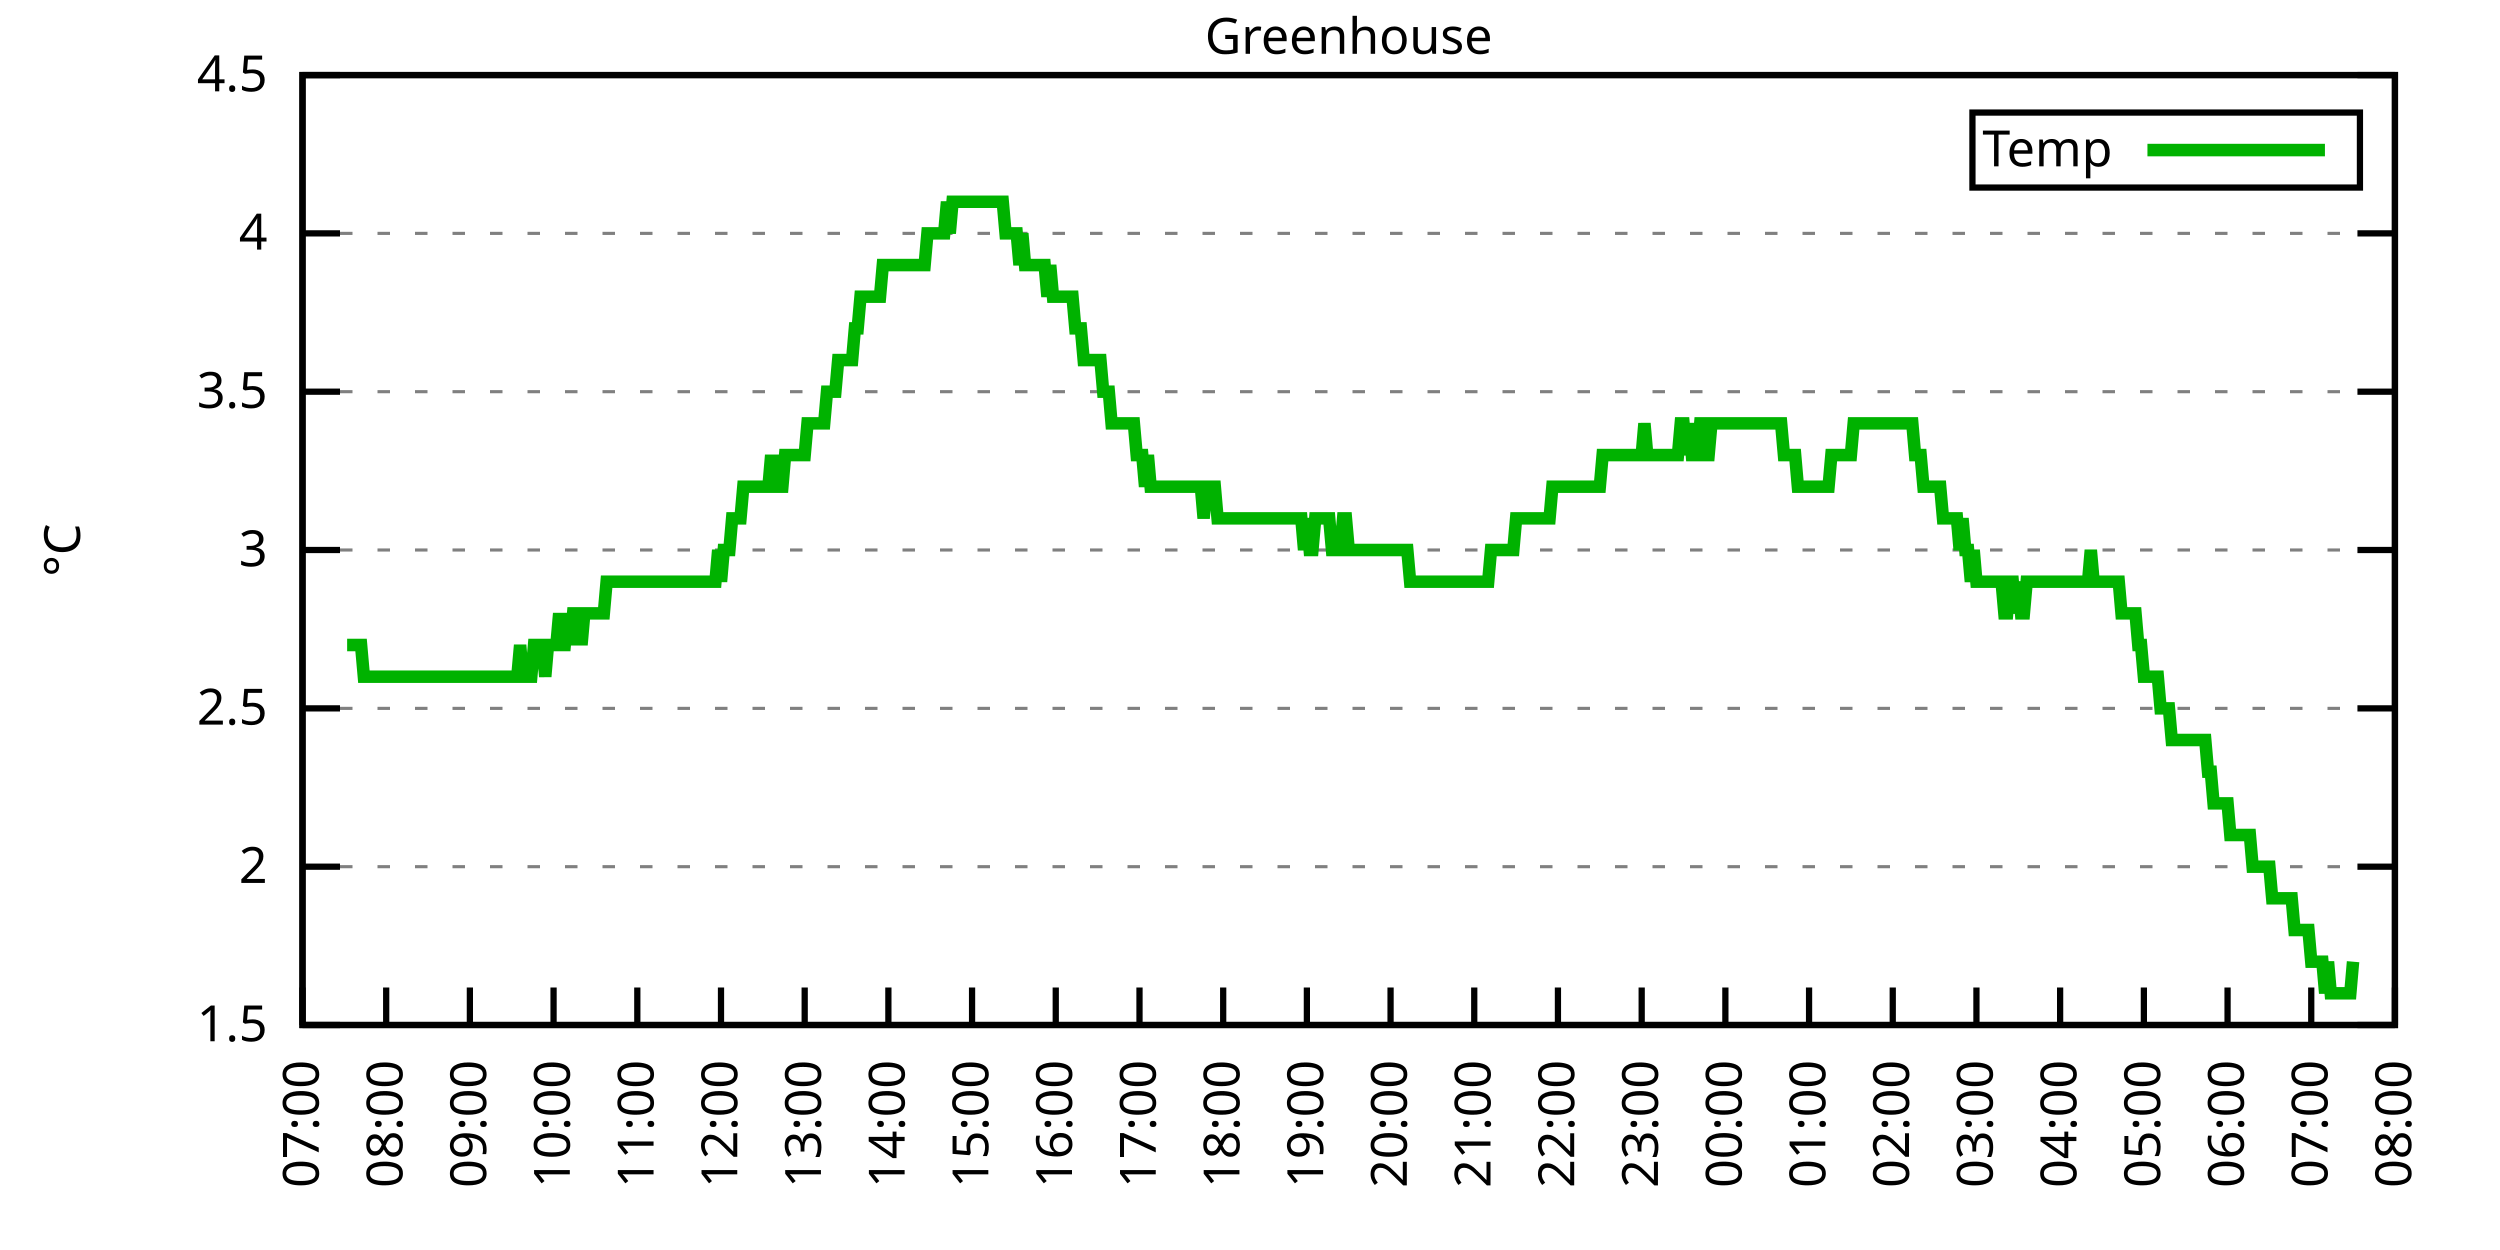
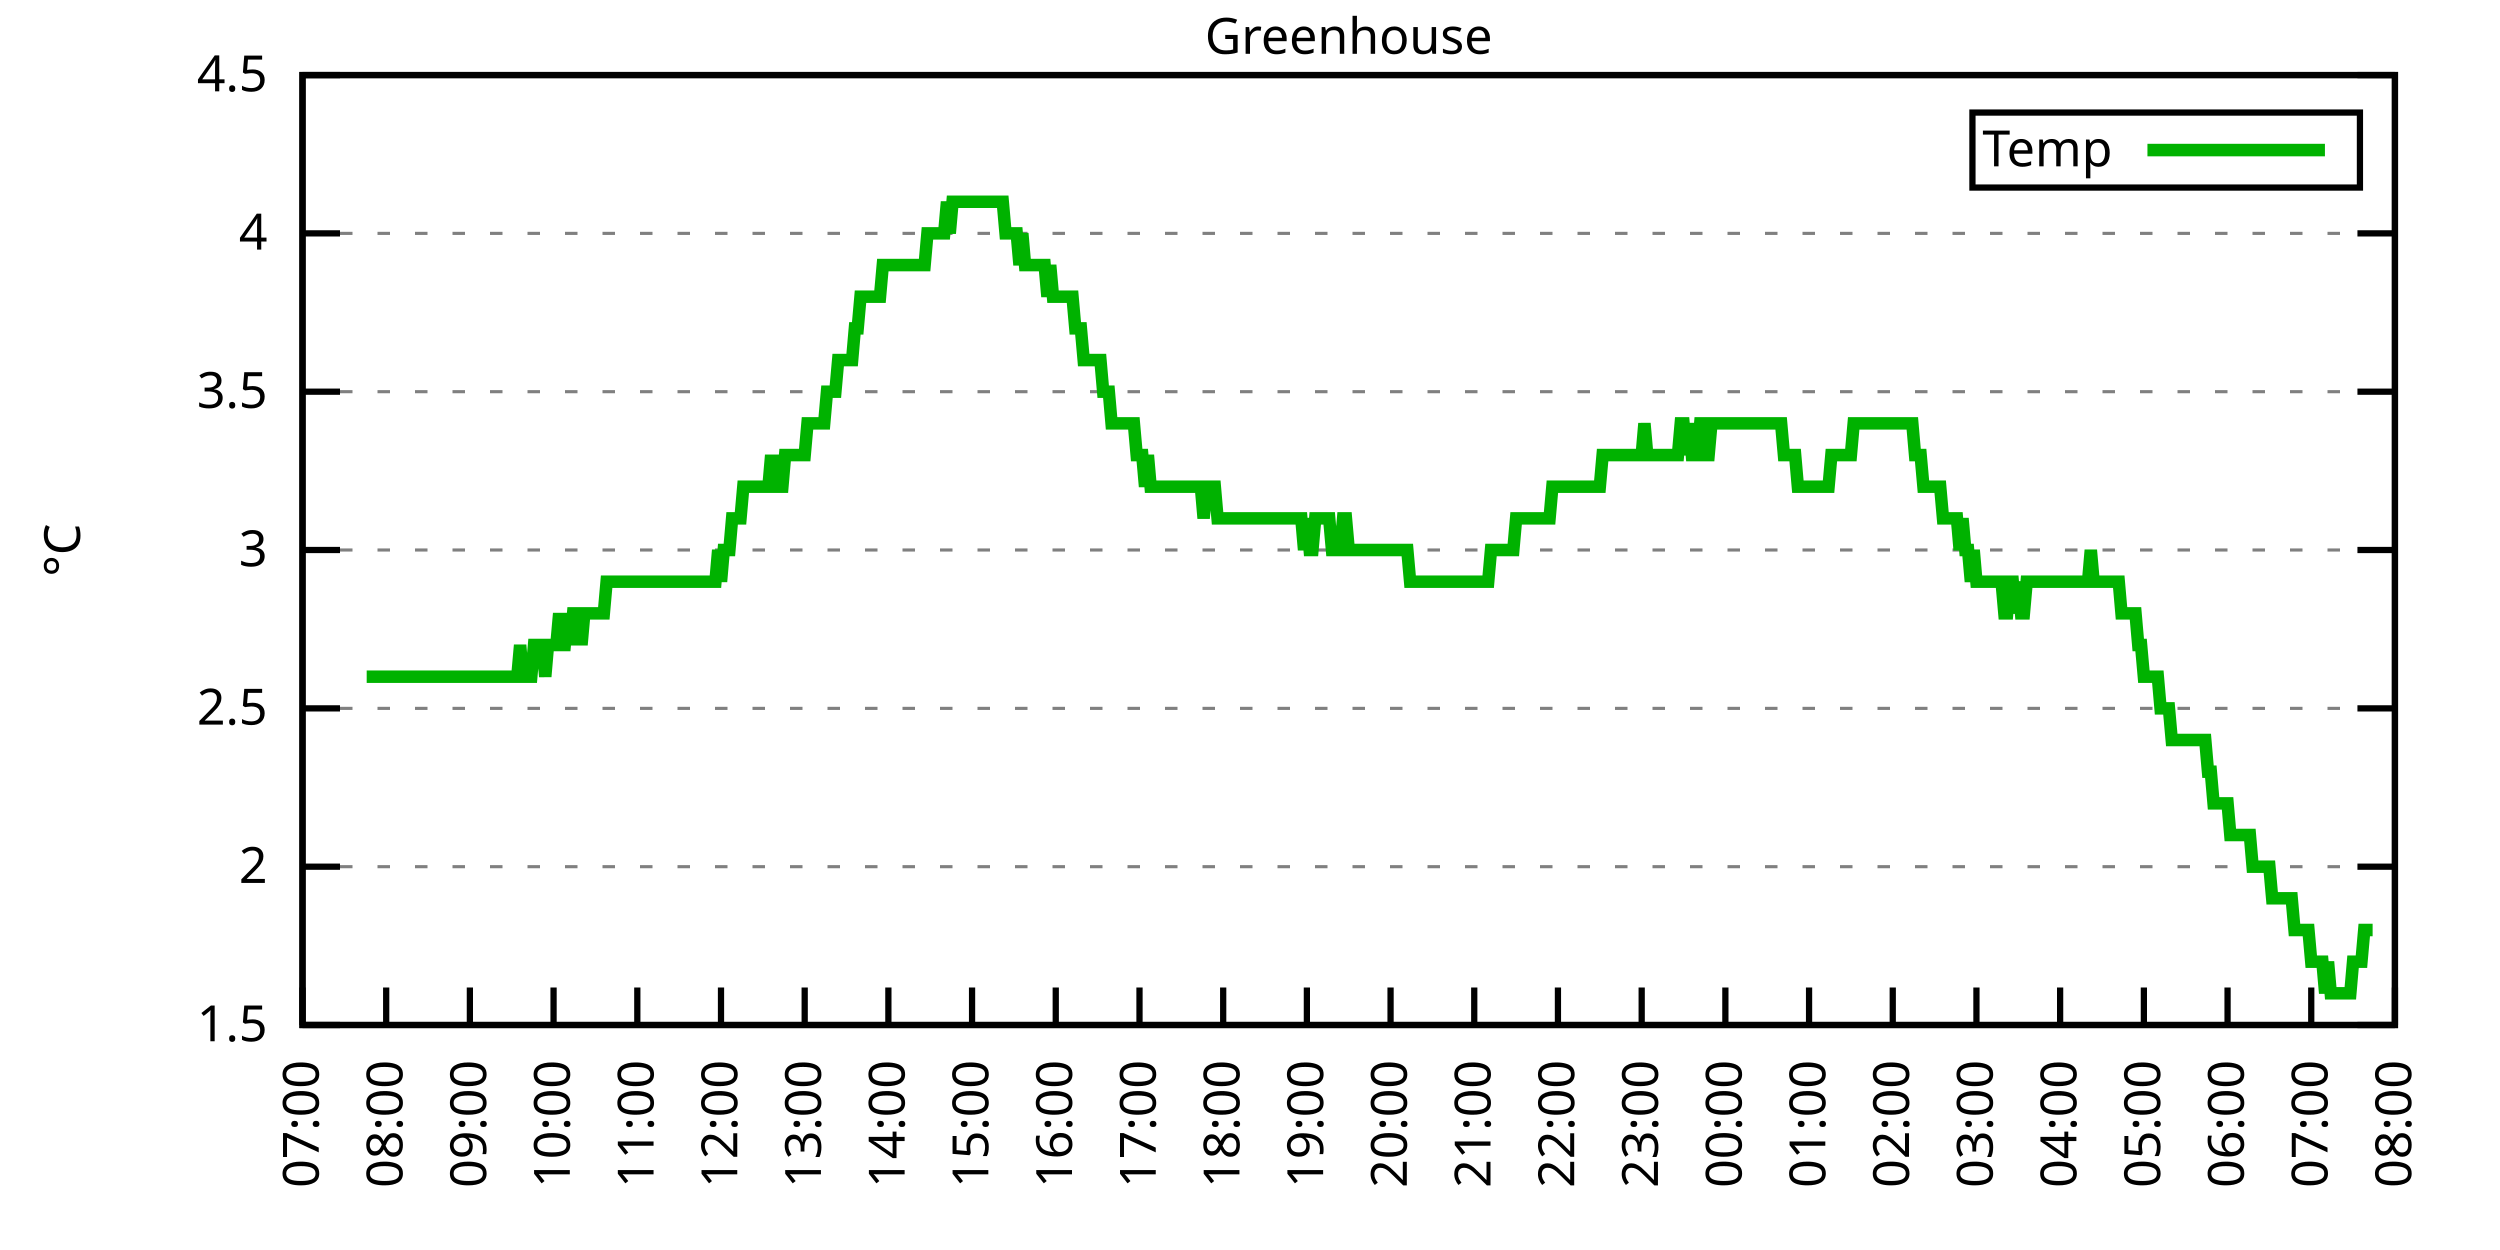
<svg xmlns="http://www.w3.org/2000/svg" xmlns:xlink="http://www.w3.org/1999/xlink" width="400" height="200" viewBox="0 0 400 200">
  <g id="gnuplot_canvas">
    <rect x="0" y="0" width="400" height="200" fill="none" />
    <defs>
      <circle id="gpDot" r="0.5" stroke-width="0.5" stroke="currentColor" />
      <path id="gpPt0" stroke-width="0.333" stroke="currentColor" d="M-1,0 h2 M0,-1 v2" />
      <path id="gpPt1" stroke-width="0.333" stroke="currentColor" d="M-1,-1 L1,1 M1,-1 L-1,1" />
      <path id="gpPt2" stroke-width="0.333" stroke="currentColor" d="M-1,0 L1,0 M0,-1 L0,1 M-1,-1 L1,1 M-1,1 L1,-1" />
      <rect id="gpPt3" stroke-width="0.333" stroke="currentColor" x="-1" y="-1" width="2" height="2" />
      <rect id="gpPt4" stroke-width="0.333" stroke="currentColor" fill="currentColor" x="-1" y="-1" width="2" height="2" />
      <circle id="gpPt5" stroke-width="0.333" stroke="currentColor" cx="0" cy="0" r="1" />
      <use xlink:href="#gpPt5" id="gpPt6" fill="currentColor" stroke="none" />
      <path id="gpPt7" stroke-width="0.333" stroke="currentColor" d="M0,-1.33 L-1.33,0.67 L1.33,0.67 z" />
      <use xlink:href="#gpPt7" id="gpPt8" fill="currentColor" stroke="none" />
      <use xlink:href="#gpPt7" id="gpPt9" stroke="currentColor" transform="rotate(180)" />
      <use xlink:href="#gpPt9" id="gpPt10" fill="currentColor" stroke="none" />
      <use xlink:href="#gpPt3" id="gpPt11" stroke="currentColor" transform="rotate(45)" />
      <use xlink:href="#gpPt11" id="gpPt12" fill="currentColor" stroke="none" />
      <path id="gpPt13" stroke-width="0.333" stroke="currentColor" d="M0,1.330 L1.265,0.411 L0.782,-1.067 L-0.782,-1.076 L-1.265,0.411 z" />
      <use xlink:href="#gpPt13" id="gpPt14" fill="currentColor" stroke="none" />
      <filter id="textbox" filterUnits="objectBoundingBox" x="0" y="0" height="1" width="1">
        <feFlood flood-color="white" flood-opacity="1" result="bgnd" />
        <feComposite in="SourceGraphic" in2="bgnd" operator="atop" />
      </filter>
      <filter id="greybox" filterUnits="objectBoundingBox" x="0" y="0" height="1" width="1">
        <feFlood flood-color="lightgrey" flood-opacity="1" result="grey" />
        <feComposite in="SourceGraphic" in2="grey" operator="atop" />
      </filter>
    </defs>
    <g fill="none" color="white" stroke="currentColor" stroke-width="1.00" stroke-linecap="butt" stroke-linejoin="miter">
</g>
    <g fill="none" color="black" stroke="currentColor" stroke-width="1.00" stroke-linecap="butt" stroke-linejoin="miter">
      <g stroke="none" shape-rendering="crispEdges">
        <polygon fill="rgb(255, 255, 255)" points="48.40,164.00 383.18,164.00 383.18,12.02 48.40,12.02 " />
      </g>
    </g>
    <g fill="none" color="black" stroke="currentColor" stroke-width="1.00" stroke-linecap="butt" stroke-linejoin="miter">
</g>
    <g fill="none" color="black" stroke="black" stroke-width="0.50" stroke-linecap="butt" stroke-linejoin="miter">
</g>
    <g fill="none" color="gray" stroke="currentColor" stroke-width="0.50" stroke-linecap="butt" stroke-linejoin="miter">
      <path stroke="gray" stroke-dasharray="2,4" class="gridline" d="M48.40,164.00 L383.19,164.00  " />
    </g>
    <g fill="none" color="gray" stroke="gray" stroke-width="1.00" stroke-linecap="butt" stroke-linejoin="miter">
</g>
    <g fill="none" color="black" stroke="currentColor" stroke-width="1.00" stroke-linecap="butt" stroke-linejoin="miter">
      <path stroke="black" d="M48.40,164.00 L54.40,164.00 M383.19,164.00 L377.19,164.00  " />
      <g transform="translate(42.80,166.60)" stroke="none" fill="black" font-family="Sans" font-size="8.00" text-anchor="end">
        <text>
          <tspan font-family="Sans"> 1.5</tspan>
        </text>
      </g>
    </g>
    <g fill="none" color="black" stroke="currentColor" stroke-width="1.00" stroke-linecap="butt" stroke-linejoin="miter">
</g>
    <g fill="none" color="black" stroke="black" stroke-width="0.50" stroke-linecap="butt" stroke-linejoin="miter">
</g>
    <g fill="none" color="gray" stroke="currentColor" stroke-width="0.50" stroke-linecap="butt" stroke-linejoin="miter">
      <path stroke="gray" stroke-dasharray="2,4" class="gridline" d="M48.40,138.67 L383.19,138.67  " />
    </g>
    <g fill="none" color="gray" stroke="gray" stroke-width="1.00" stroke-linecap="butt" stroke-linejoin="miter">
</g>
    <g fill="none" color="black" stroke="currentColor" stroke-width="1.00" stroke-linecap="butt" stroke-linejoin="miter">
      <path stroke="black" d="M48.40,138.67 L54.40,138.67 M383.19,138.67 L377.19,138.67  " />
      <g transform="translate(42.80,141.27)" stroke="none" fill="black" font-family="Sans" font-size="8.00" text-anchor="end">
        <text>
          <tspan font-family="Sans"> 2</tspan>
        </text>
      </g>
    </g>
    <g fill="none" color="black" stroke="currentColor" stroke-width="1.00" stroke-linecap="butt" stroke-linejoin="miter">
</g>
    <g fill="none" color="black" stroke="black" stroke-width="0.50" stroke-linecap="butt" stroke-linejoin="miter">
</g>
    <g fill="none" color="gray" stroke="currentColor" stroke-width="0.50" stroke-linecap="butt" stroke-linejoin="miter">
      <path stroke="gray" stroke-dasharray="2,4" class="gridline" d="M48.40,113.34 L383.19,113.34  " />
    </g>
    <g fill="none" color="gray" stroke="gray" stroke-width="1.00" stroke-linecap="butt" stroke-linejoin="miter">
</g>
    <g fill="none" color="black" stroke="currentColor" stroke-width="1.00" stroke-linecap="butt" stroke-linejoin="miter">
      <path stroke="black" d="M48.40,113.34 L54.40,113.34 M383.19,113.34 L377.19,113.34  " />
      <g transform="translate(42.80,115.94)" stroke="none" fill="black" font-family="Sans" font-size="8.00" text-anchor="end">
        <text>
          <tspan font-family="Sans"> 2.5</tspan>
        </text>
      </g>
    </g>
    <g fill="none" color="black" stroke="currentColor" stroke-width="1.00" stroke-linecap="butt" stroke-linejoin="miter">
</g>
    <g fill="none" color="black" stroke="black" stroke-width="0.50" stroke-linecap="butt" stroke-linejoin="miter">
</g>
    <g fill="none" color="gray" stroke="currentColor" stroke-width="0.50" stroke-linecap="butt" stroke-linejoin="miter">
      <path stroke="gray" stroke-dasharray="2,4" class="gridline" d="M48.40,88.00 L383.19,88.00  " />
    </g>
    <g fill="none" color="gray" stroke="gray" stroke-width="1.00" stroke-linecap="butt" stroke-linejoin="miter">
</g>
    <g fill="none" color="black" stroke="currentColor" stroke-width="1.00" stroke-linecap="butt" stroke-linejoin="miter">
      <path stroke="black" d="M48.40,88.00 L54.40,88.00 M383.19,88.00 L377.19,88.00  " />
      <g transform="translate(42.80,90.60)" stroke="none" fill="black" font-family="Sans" font-size="8.00" text-anchor="end">
        <text>
          <tspan font-family="Sans"> 3</tspan>
        </text>
      </g>
    </g>
    <g fill="none" color="black" stroke="currentColor" stroke-width="1.00" stroke-linecap="butt" stroke-linejoin="miter">
</g>
    <g fill="none" color="black" stroke="black" stroke-width="0.50" stroke-linecap="butt" stroke-linejoin="miter">
</g>
    <g fill="none" color="gray" stroke="currentColor" stroke-width="0.50" stroke-linecap="butt" stroke-linejoin="miter">
      <path stroke="gray" stroke-dasharray="2,4" class="gridline" d="M48.40,62.67 L383.19,62.67  " />
    </g>
    <g fill="none" color="gray" stroke="gray" stroke-width="1.00" stroke-linecap="butt" stroke-linejoin="miter">
</g>
    <g fill="none" color="black" stroke="currentColor" stroke-width="1.00" stroke-linecap="butt" stroke-linejoin="miter">
      <path stroke="black" d="M48.40,62.67 L54.40,62.67 M383.19,62.67 L377.19,62.67  " />
      <g transform="translate(42.80,65.27)" stroke="none" fill="black" font-family="Sans" font-size="8.00" text-anchor="end">
        <text>
          <tspan font-family="Sans"> 3.5</tspan>
        </text>
      </g>
    </g>
    <g fill="none" color="black" stroke="currentColor" stroke-width="1.00" stroke-linecap="butt" stroke-linejoin="miter">
</g>
    <g fill="none" color="black" stroke="black" stroke-width="0.50" stroke-linecap="butt" stroke-linejoin="miter">
</g>
    <g fill="none" color="gray" stroke="currentColor" stroke-width="0.50" stroke-linecap="butt" stroke-linejoin="miter">
      <path stroke="gray" stroke-dasharray="2,4" class="gridline" d="M48.40,37.34 L383.19,37.34  " />
    </g>
    <g fill="none" color="gray" stroke="gray" stroke-width="1.00" stroke-linecap="butt" stroke-linejoin="miter">
</g>
    <g fill="none" color="black" stroke="currentColor" stroke-width="1.00" stroke-linecap="butt" stroke-linejoin="miter">
      <path stroke="black" d="M48.40,37.34 L54.40,37.34 M383.19,37.34 L377.19,37.34  " />
      <g transform="translate(42.80,39.94)" stroke="none" fill="black" font-family="Sans" font-size="8.00" text-anchor="end">
        <text>
          <tspan font-family="Sans"> 4</tspan>
        </text>
      </g>
    </g>
    <g fill="none" color="black" stroke="currentColor" stroke-width="1.00" stroke-linecap="butt" stroke-linejoin="miter">
</g>
    <g fill="none" color="black" stroke="black" stroke-width="0.50" stroke-linecap="butt" stroke-linejoin="miter">
</g>
    <g fill="none" color="gray" stroke="currentColor" stroke-width="0.50" stroke-linecap="butt" stroke-linejoin="miter">
      <path stroke="gray" stroke-dasharray="2,4" class="gridline" d="M48.40,12.01 L383.19,12.01  " />
    </g>
    <g fill="none" color="gray" stroke="gray" stroke-width="1.00" stroke-linecap="butt" stroke-linejoin="miter">
</g>
    <g fill="none" color="black" stroke="currentColor" stroke-width="1.00" stroke-linecap="butt" stroke-linejoin="miter">
      <path stroke="black" d="M48.40,12.01 L54.40,12.01 M383.19,12.01 L377.19,12.01  " />
      <g transform="translate(42.80,14.61)" stroke="none" fill="black" font-family="Sans" font-size="8.00" text-anchor="end">
        <text>
          <tspan font-family="Sans"> 4.5</tspan>
        </text>
      </g>
    </g>
    <g fill="none" color="black" stroke="currentColor" stroke-width="1.00" stroke-linecap="butt" stroke-linejoin="miter">
      <path stroke="black" d="M48.40,164.00 L48.40,158.00  " />
      <g transform="translate(51.00,169.60) rotate(270.00)" stroke="none" fill="black" font-family="Sans" font-size="8.00" text-anchor="end">
        <text>
          <tspan font-family="Sans">07:00</tspan>
        </text>
      </g>
    </g>
    <g fill="none" color="black" stroke="currentColor" stroke-width="1.00" stroke-linecap="butt" stroke-linejoin="miter">
      <path stroke="black" d="M61.79,164.00 L61.79,158.00  " />
      <g transform="translate(64.39,169.60) rotate(270.00)" stroke="none" fill="black" font-family="Sans" font-size="8.00" text-anchor="end">
        <text>
          <tspan font-family="Sans">08:00</tspan>
        </text>
      </g>
    </g>
    <g fill="none" color="black" stroke="currentColor" stroke-width="1.00" stroke-linecap="butt" stroke-linejoin="miter">
      <path stroke="black" d="M75.18,164.00 L75.18,158.00  " />
      <g transform="translate(77.78,169.60) rotate(270.00)" stroke="none" fill="black" font-family="Sans" font-size="8.00" text-anchor="end">
        <text>
          <tspan font-family="Sans">09:00</tspan>
        </text>
      </g>
    </g>
    <g fill="none" color="black" stroke="currentColor" stroke-width="1.00" stroke-linecap="butt" stroke-linejoin="miter">
      <path stroke="black" d="M88.57,164.00 L88.57,158.00  " />
      <g transform="translate(91.17,169.60) rotate(270.00)" stroke="none" fill="black" font-family="Sans" font-size="8.00" text-anchor="end">
        <text>
          <tspan font-family="Sans">10:00</tspan>
        </text>
      </g>
    </g>
    <g fill="none" color="black" stroke="currentColor" stroke-width="1.00" stroke-linecap="butt" stroke-linejoin="miter">
      <path stroke="black" d="M101.97,164.00 L101.97,158.00  " />
      <g transform="translate(104.57,169.60) rotate(270.00)" stroke="none" fill="black" font-family="Sans" font-size="8.00" text-anchor="end">
        <text>
          <tspan font-family="Sans">11:00</tspan>
        </text>
      </g>
    </g>
    <g fill="none" color="black" stroke="currentColor" stroke-width="1.00" stroke-linecap="butt" stroke-linejoin="miter">
      <path stroke="black" d="M115.36,164.00 L115.36,158.00  " />
      <g transform="translate(117.96,169.60) rotate(270.00)" stroke="none" fill="black" font-family="Sans" font-size="8.00" text-anchor="end">
        <text>
          <tspan font-family="Sans">12:00</tspan>
        </text>
      </g>
    </g>
    <g fill="none" color="black" stroke="currentColor" stroke-width="1.00" stroke-linecap="butt" stroke-linejoin="miter">
      <path stroke="black" d="M128.75,164.00 L128.75,158.00  " />
      <g transform="translate(131.35,169.60) rotate(270.00)" stroke="none" fill="black" font-family="Sans" font-size="8.00" text-anchor="end">
        <text>
          <tspan font-family="Sans">13:00</tspan>
        </text>
      </g>
    </g>
    <g fill="none" color="black" stroke="currentColor" stroke-width="1.00" stroke-linecap="butt" stroke-linejoin="miter">
      <path stroke="black" d="M142.14,164.00 L142.14,158.00  " />
      <g transform="translate(144.74,169.60) rotate(270.00)" stroke="none" fill="black" font-family="Sans" font-size="8.00" text-anchor="end">
        <text>
          <tspan font-family="Sans">14:00</tspan>
        </text>
      </g>
    </g>
    <g fill="none" color="black" stroke="currentColor" stroke-width="1.00" stroke-linecap="butt" stroke-linejoin="miter">
      <path stroke="black" d="M155.53,164.00 L155.53,158.00  " />
      <g transform="translate(158.13,169.60) rotate(270.00)" stroke="none" fill="black" font-family="Sans" font-size="8.00" text-anchor="end">
        <text>
          <tspan font-family="Sans">15:00</tspan>
        </text>
      </g>
    </g>
    <g fill="none" color="black" stroke="currentColor" stroke-width="1.00" stroke-linecap="butt" stroke-linejoin="miter">
      <path stroke="black" d="M168.92,164.00 L168.92,158.00  " />
      <g transform="translate(171.52,169.60) rotate(270.00)" stroke="none" fill="black" font-family="Sans" font-size="8.00" text-anchor="end">
        <text>
          <tspan font-family="Sans">16:00</tspan>
        </text>
      </g>
    </g>
    <g fill="none" color="black" stroke="currentColor" stroke-width="1.00" stroke-linecap="butt" stroke-linejoin="miter">
      <path stroke="black" d="M182.32,164.00 L182.32,158.00  " />
      <g transform="translate(184.92,169.60) rotate(270.00)" stroke="none" fill="black" font-family="Sans" font-size="8.00" text-anchor="end">
        <text>
          <tspan font-family="Sans">17:00</tspan>
        </text>
      </g>
    </g>
    <g fill="none" color="black" stroke="currentColor" stroke-width="1.00" stroke-linecap="butt" stroke-linejoin="miter">
      <path stroke="black" d="M195.71,164.00 L195.71,158.00  " />
      <g transform="translate(198.31,169.60) rotate(270.00)" stroke="none" fill="black" font-family="Sans" font-size="8.00" text-anchor="end">
        <text>
          <tspan font-family="Sans">18:00</tspan>
        </text>
      </g>
    </g>
    <g fill="none" color="black" stroke="currentColor" stroke-width="1.00" stroke-linecap="butt" stroke-linejoin="miter">
      <path stroke="black" d="M209.10,164.00 L209.10,158.00  " />
      <g transform="translate(211.70,169.60) rotate(270.00)" stroke="none" fill="black" font-family="Sans" font-size="8.00" text-anchor="end">
        <text>
          <tspan font-family="Sans">19:00</tspan>
        </text>
      </g>
    </g>
    <g fill="none" color="black" stroke="currentColor" stroke-width="1.00" stroke-linecap="butt" stroke-linejoin="miter">
      <path stroke="black" d="M222.49,164.00 L222.49,158.00  " />
      <g transform="translate(225.09,169.60) rotate(270.00)" stroke="none" fill="black" font-family="Sans" font-size="8.00" text-anchor="end">
        <text>
          <tspan font-family="Sans">20:00</tspan>
        </text>
      </g>
    </g>
    <g fill="none" color="black" stroke="currentColor" stroke-width="1.00" stroke-linecap="butt" stroke-linejoin="miter">
      <path stroke="black" d="M235.88,164.00 L235.88,158.00  " />
      <g transform="translate(238.48,169.60) rotate(270.00)" stroke="none" fill="black" font-family="Sans" font-size="8.00" text-anchor="end">
        <text>
          <tspan font-family="Sans">21:00</tspan>
        </text>
      </g>
    </g>
    <g fill="none" color="black" stroke="currentColor" stroke-width="1.00" stroke-linecap="butt" stroke-linejoin="miter">
      <path stroke="black" d="M249.27,164.00 L249.27,158.00  " />
      <g transform="translate(251.87,169.60) rotate(270.00)" stroke="none" fill="black" font-family="Sans" font-size="8.00" text-anchor="end">
        <text>
          <tspan font-family="Sans">22:00</tspan>
        </text>
      </g>
    </g>
    <g fill="none" color="black" stroke="currentColor" stroke-width="1.00" stroke-linecap="butt" stroke-linejoin="miter">
      <path stroke="black" d="M262.67,164.00 L262.67,158.00  " />
      <g transform="translate(265.27,169.60) rotate(270.00)" stroke="none" fill="black" font-family="Sans" font-size="8.00" text-anchor="end">
        <text>
          <tspan font-family="Sans">23:00</tspan>
        </text>
      </g>
    </g>
    <g fill="none" color="black" stroke="currentColor" stroke-width="1.00" stroke-linecap="butt" stroke-linejoin="miter">
      <path stroke="black" d="M276.06,164.00 L276.06,158.00  " />
      <g transform="translate(278.66,169.60) rotate(270.00)" stroke="none" fill="black" font-family="Sans" font-size="8.00" text-anchor="end">
        <text>
          <tspan font-family="Sans">00:00</tspan>
        </text>
      </g>
    </g>
    <g fill="none" color="black" stroke="currentColor" stroke-width="1.00" stroke-linecap="butt" stroke-linejoin="miter">
      <path stroke="black" d="M289.45,164.00 L289.45,158.00  " />
      <g transform="translate(292.05,169.60) rotate(270.00)" stroke="none" fill="black" font-family="Sans" font-size="8.00" text-anchor="end">
        <text>
          <tspan font-family="Sans">01:00</tspan>
        </text>
      </g>
    </g>
    <g fill="none" color="black" stroke="currentColor" stroke-width="1.00" stroke-linecap="butt" stroke-linejoin="miter">
      <path stroke="black" d="M302.84,164.00 L302.84,158.00  " />
      <g transform="translate(305.44,169.60) rotate(270.00)" stroke="none" fill="black" font-family="Sans" font-size="8.00" text-anchor="end">
        <text>
          <tspan font-family="Sans">02:00</tspan>
        </text>
      </g>
    </g>
    <g fill="none" color="black" stroke="currentColor" stroke-width="1.00" stroke-linecap="butt" stroke-linejoin="miter">
      <path stroke="black" d="M316.23,164.00 L316.23,158.00  " />
      <g transform="translate(318.83,169.60) rotate(270.00)" stroke="none" fill="black" font-family="Sans" font-size="8.00" text-anchor="end">
        <text>
          <tspan font-family="Sans">03:00</tspan>
        </text>
      </g>
    </g>
    <g fill="none" color="black" stroke="currentColor" stroke-width="1.00" stroke-linecap="butt" stroke-linejoin="miter">
      <path stroke="black" d="M329.62,164.00 L329.62,158.00  " />
      <g transform="translate(332.22,169.60) rotate(270.00)" stroke="none" fill="black" font-family="Sans" font-size="8.00" text-anchor="end">
        <text>
          <tspan font-family="Sans">04:00</tspan>
        </text>
      </g>
    </g>
    <g fill="none" color="black" stroke="currentColor" stroke-width="1.00" stroke-linecap="butt" stroke-linejoin="miter">
      <path stroke="black" d="M343.02,164.00 L343.02,158.00  " />
      <g transform="translate(345.62,169.60) rotate(270.00)" stroke="none" fill="black" font-family="Sans" font-size="8.00" text-anchor="end">
        <text>
          <tspan font-family="Sans">05:00</tspan>
        </text>
      </g>
    </g>
    <g fill="none" color="black" stroke="currentColor" stroke-width="1.00" stroke-linecap="butt" stroke-linejoin="miter">
      <path stroke="black" d="M356.41,164.00 L356.41,158.00  " />
      <g transform="translate(359.01,169.60) rotate(270.00)" stroke="none" fill="black" font-family="Sans" font-size="8.00" text-anchor="end">
        <text>
          <tspan font-family="Sans">06:00</tspan>
        </text>
      </g>
    </g>
    <g fill="none" color="black" stroke="currentColor" stroke-width="1.00" stroke-linecap="butt" stroke-linejoin="miter">
      <path stroke="black" d="M369.80,164.00 L369.80,158.00  " />
      <g transform="translate(372.40,169.60) rotate(270.00)" stroke="none" fill="black" font-family="Sans" font-size="8.00" text-anchor="end">
        <text>
          <tspan font-family="Sans">07:00</tspan>
        </text>
      </g>
    </g>
    <g fill="none" color="black" stroke="currentColor" stroke-width="1.00" stroke-linecap="butt" stroke-linejoin="miter">
      <path stroke="black" d="M383.19,164.00 L383.19,158.00  " />
      <g transform="translate(385.79,169.60) rotate(270.00)" stroke="none" fill="black" font-family="Sans" font-size="8.00" text-anchor="end">
        <text>
          <tspan font-family="Sans">08:00</tspan>
        </text>
      </g>
    </g>
    <g fill="none" color="black" stroke="currentColor" stroke-width="1.00" stroke-linecap="butt" stroke-linejoin="miter">
</g>
    <g fill="none" color="black" stroke="currentColor" stroke-width="1.00" stroke-linecap="butt" stroke-linejoin="miter">
      <path stroke="black" d="M48.40,12.01 L48.40,164.00 L383.19,164.00 L383.19,12.01 L48.40,12.01 Z  " />
    </g>
    <g fill="none" color="black" stroke="currentColor" stroke-width="1.00" stroke-linecap="butt" stroke-linejoin="miter">
</g>
    <g fill="none" color="black" stroke="currentColor" stroke-width="1.00" stroke-linecap="butt" stroke-linejoin="miter">
      <path stroke="black" d="M315.59,30.01 L315.59,18.01 L377.59,18.01 L377.59,30.01 L315.59,30.01 Z  " />
    </g>
    <g id="Greenhouse_plot_1">
      <g fill="none" color="white" stroke="black" stroke-width="2.00" stroke-linecap="butt" stroke-linejoin="miter">
</g>
      <g fill="none" color="black" stroke="currentColor" stroke-width="2.00" stroke-linecap="butt" stroke-linejoin="miter">
        <g transform="translate(337.99,26.61)" stroke="none" fill="black" font-family="Sans" font-size="8.00" text-anchor="end">
          <text>
            <tspan font-family="Sans">Temp</tspan>
          </text>
        </g>
      </g>
      <g fill="none" color="black" stroke="currentColor" stroke-width="2.00" stroke-linecap="butt" stroke-linejoin="miter">
-         <path stroke="rgb(  0, 178,   0)" d="M343.59,24.01 L371.99,24.01 M55.54,103.20 L55.99,103.20 L56.43,103.20 L56.88,103.20 L57.33,103.20 L57.77,103.20   L58.22,108.27 L58.67,108.27 L59.11,108.27 L59.56,108.27 L60.01,108.27 L60.45,108.27 L60.90,108.27 L61.35,108.27   L61.79,108.27 L62.24,108.27 L62.68,108.27 L63.13,108.27 L63.58,108.27 L64.02,108.27 L64.47,108.27 L64.92,108.27   L65.36,108.27 L65.81,108.27 L66.26,108.27 L66.70,108.27 L67.15,108.27 L67.59,108.27 L68.04,108.27 L68.49,108.27   L68.93,108.27 L69.38,108.27 L69.83,108.27 L70.27,108.27 L70.72,108.27 L71.17,108.27 L71.61,108.27 L72.06,108.27   L72.50,108.27 L72.95,108.27 L73.40,108.27 L73.84,108.27 L74.29,108.27 L74.74,108.27 L75.18,108.27 L75.63,108.27   L76.08,108.27 L76.52,108.27 L76.97,108.27 L77.42,108.27 L77.86,108.27 L78.31,108.27 L78.75,108.27 L79.20,108.27   L79.65,108.27 L80.09,108.27 L80.54,108.27 L80.99,108.27 L81.43,108.27 L81.88,108.27 L82.33,108.27 L82.77,108.27   L83.22,103.20 L83.66,108.27 L84.11,108.27 L84.56,108.27 L85.00,108.27 L85.45,103.20 L85.90,103.20 L86.34,103.20   L86.79,103.20 L87.24,108.27 L87.68,103.20 L88.13,103.20 L88.57,103.20 L89.02,103.20 L89.47,98.14 L89.91,103.20   L90.36,103.20 L90.81,98.14 L91.25,103.20 L91.70,98.14 L92.15,98.14 L92.59,98.14 L93.04,103.20 L93.49,98.14   L93.93,98.14 L94.38,98.14 L94.82,98.14 L95.27,98.14 L95.72,98.14 L96.16,98.14 L96.61,98.14 L97.06,93.07   L97.50,93.07 L97.95,93.07 L98.40,93.07 L98.84,93.07 L99.29,93.07 L99.73,93.07 L100.18,93.07 L100.63,93.07   L101.07,93.07 L101.52,93.07 L101.97,93.07 L102.41,93.07 L102.86,93.07 L103.31,93.07 L103.75,93.07 L104.20,93.07   L104.64,93.07 L105.09,93.07 L105.54,93.07 L105.98,93.07 L106.43,93.07 L106.88,93.07 L107.32,93.07 L107.77,93.07   L108.22,93.07 L108.66,93.07 L109.11,93.07 L109.55,93.07 L110.00,93.07 L110.45,93.07 L110.89,93.07 L111.34,93.07   L111.79,93.07 L112.23,93.07 L112.68,93.07 L113.13,93.07 L113.57,93.07 L114.02,93.07 L114.47,93.07 L114.91,88.00   L115.36,93.07 L115.80,88.00 L116.25,88.00 L116.70,88.00 L117.14,82.94 L117.59,82.94 L118.04,82.94 L118.48,82.94   L118.93,77.87 L119.38,77.87 L119.82,77.87 L120.27,77.87 L120.71,77.87 L121.16,77.87 L121.61,77.87 L122.05,77.87   L122.50,77.87 L122.95,77.87 L123.39,72.81 L123.84,77.87 L124.29,72.81 L124.73,77.87 L125.18,77.87 L125.62,72.81   L126.07,72.81 L126.52,72.81 L126.96,72.81 L127.41,72.81 L127.86,72.81 L128.30,72.81 L128.75,72.81 L129.20,67.74   L129.64,67.74 L130.09,67.74 L130.54,67.74 L130.98,67.74 L131.43,67.74 L131.87,67.74 L132.32,62.67 L132.77,62.67   L133.21,62.67 L133.66,62.67 L134.11,57.61 L134.55,57.61 L135.00,57.61 L135.45,57.61 L135.89,57.61 L136.34,57.61   L136.78,52.54 L137.23,52.54 L137.68,47.47 L138.12,47.47 L138.57,47.47 L139.02,47.47 L139.46,47.47 L139.91,47.47   L140.36,47.47 L140.80,47.47 L141.25,42.41 L141.69,42.41 L142.14,42.41 L142.59,42.41 L143.03,42.41 L143.48,42.41   L143.93,42.41 L144.37,42.41 L144.82,42.41 L145.27,42.41 L145.71,42.41 L146.16,42.41 L146.61,42.41 L147.05,42.41   L147.50,42.41 L147.94,42.41 L148.39,37.34 L148.84,37.34 L149.28,37.34 L149.73,37.34 L150.18,37.34 L150.62,37.34   L151.07,37.34 L151.52,32.28 L151.96,37.34 L152.41,32.28 L152.85,32.28 L153.30,32.28 L153.75,32.28 L154.19,32.28   L154.64,32.28 L155.09,32.28 L155.53,32.28 L155.98,32.28 L156.43,32.28 L156.87,32.28 L157.32,32.28 L157.76,32.28   L158.21,32.28 L158.66,32.28 L159.10,32.28 L159.55,32.28 L160.00,32.28 L160.44,32.28 L160.89,37.34 L161.34,37.34   L161.78,37.34 L162.23,37.34 L162.67,37.34 L163.12,42.41 L163.57,37.34 L164.01,42.41 L164.46,42.41 L164.91,42.41   L165.35,42.41 L165.80,42.41 L166.25,42.41 L166.69,42.41 L167.14,42.41 L167.59,47.47 L168.03,42.41 L168.48,47.47   L168.92,47.47 L169.37,47.47 L169.82,47.47 L170.26,47.47 L170.71,47.47 L171.16,47.47 L171.60,47.47 L172.05,52.54   L172.50,52.54 L172.94,52.54 L173.39,57.61 L173.83,57.61 L174.28,57.61 L174.73,57.61 L175.17,57.61 L175.62,57.61   L176.07,57.61 L176.51,62.67 L176.96,62.67 L177.41,62.67 L177.85,67.74 L178.30,67.74 L178.74,67.74 L179.19,67.74   L179.64,67.74 L180.08,67.74 L180.53,67.74 L180.98,67.74 L181.42,67.74 L181.87,72.81 L182.32,72.81 L182.76,72.81   L183.21,77.87 L183.66,72.81 L184.10,77.87 L184.55,77.87 L184.99,77.87 L185.44,77.87 L185.89,77.87 L186.33,77.87   L186.78,77.87 L187.23,77.87 L187.67,77.87 L188.12,77.87 L188.57,77.87 L189.01,77.87 L189.46,77.87 L189.90,77.87   L190.35,77.87 L190.80,77.87 L191.24,77.87 L191.69,77.87 L192.14,77.87 L192.58,82.94 L193.03,77.87 L193.48,77.87   L193.92,77.87 L194.37,77.87 L194.81,82.94 L195.26,82.94 L195.71,82.94 L196.15,82.94 L196.60,82.94 L197.05,82.94   L197.49,82.94 L197.94,82.94 L198.39,82.94 L198.83,82.94 L199.28,82.94 L199.73,82.94 L200.17,82.94 L200.62,82.94   L201.06,82.94 L201.51,82.94 L201.96,82.94 L202.40,82.94 L202.85,82.94 L203.30,82.94 L203.74,82.94 L204.19,82.94   L204.64,82.94 L205.08,82.94 L205.53,82.94 L205.97,82.94 L206.42,82.94 L206.87,82.94 L207.31,82.94 L207.76,82.94   L208.21,82.94 L208.65,88.00 L209.10,82.94 L209.55,88.00 L209.99,88.00 L210.44,82.94 L210.88,82.94 L211.33,82.94   L211.78,82.94 L212.22,82.94 L212.67,82.94 L213.12,88.00 L213.56,88.00 L214.01,88.00 L214.46,88.00 L214.90,82.94   L215.35,82.94 L215.80,88.00 L216.24,88.00 L216.69,88.00 L217.13,88.00 L217.58,88.00 L218.03,88.00 L218.47,88.00   L218.92,88.00 L219.37,88.00 L219.81,88.00 L220.26,88.00 L220.71,88.00 L221.15,88.00 L221.60,88.00 L222.04,88.00   L222.49,88.00 L222.94,88.00 L223.38,88.00 L223.83,88.00 L224.28,88.00 L224.72,88.00 L225.17,88.00 L225.62,93.07   L226.06,93.07 L226.51,93.07 L226.95,93.07 L227.40,93.07 L227.85,93.07 L228.29,93.07 L228.74,93.07 L229.19,93.07   L229.63,93.07 L230.08,93.07 L230.53,93.07 L230.97,93.07 L231.42,93.07 L231.86,93.07 L232.31,93.07 L232.76,93.07   L233.20,93.07 L233.65,93.07 L234.10,93.07 L234.54,93.07 L234.99,93.07 L235.44,93.07 L235.88,93.07 L236.33,93.07   L236.78,93.07 L237.22,93.07 L237.67,93.07 L238.11,93.07 L238.56,88.00 L239.01,88.00 L239.45,88.00 L239.90,88.00   L240.35,88.00 L240.79,88.00 L241.24,88.00 L241.69,88.00 L242.13,88.00 L242.58,82.94 L243.02,82.94 L243.47,82.94   L243.92,82.94 L244.36,82.94 L244.81,82.94 L245.26,82.94 L245.70,82.94 L246.15,82.94 L246.60,82.94 L247.04,82.94   L247.49,82.94 L247.93,82.94 L248.38,77.87 L248.83,77.87 L249.27,77.87 L249.72,77.87 L250.17,77.87 L250.61,77.87   L251.06,77.87 L251.51,77.87 L251.95,77.87 L252.40,77.87 L252.85,77.87 L253.29,77.87 L253.74,77.87 L254.18,77.87   L254.63,77.87 L255.08,77.87 L255.52,77.87 L255.97,77.87 L256.42,72.81 L256.86,72.81 L257.31,72.81 L257.76,72.81   L258.20,72.81 L258.65,72.81 L259.09,72.81 L259.54,72.81 L259.99,72.81 L260.43,72.81 L260.88,72.81 L261.33,72.81   L261.77,72.81 L262.22,72.81 L262.67,72.81 L263.11,67.74 L263.56,72.81 L264.00,72.81 L264.45,72.81 L264.90,72.81   L265.34,72.81 L265.79,72.81 L266.24,72.81 L266.68,72.81 L267.13,72.81 L267.58,72.81 L268.02,72.81 L268.47,72.81   L268.92,67.74 L269.36,67.74 L269.81,72.81 L270.25,67.74 L270.70,72.81 L271.15,72.81 L271.59,72.81 L272.04,67.74   L272.49,67.74 L272.93,72.81 L273.38,72.81 L273.83,67.74 L274.27,67.74 L274.72,67.74 L275.16,67.74 L275.61,67.74   L276.06,67.74 L276.50,67.74 L276.95,67.74 L277.40,67.74 L277.84,67.74 L278.29,67.74 L278.74,67.74 L279.18,67.74   L279.63,67.74 L280.07,67.74 L280.52,67.74 L280.97,67.74 L281.41,67.74 L281.86,67.74 L282.31,67.74 L282.75,67.74   L283.20,67.74 L283.65,67.74 L284.09,67.74 L284.54,67.74 L284.98,67.74 L285.43,72.81 L285.88,72.81 L286.32,72.81   L286.77,72.81 L287.22,72.81 L287.66,77.87 L288.11,77.87 L288.56,77.87 L289.00,77.87 L289.45,77.87 L289.90,77.87   L290.34,77.87 L290.79,77.87 L291.23,77.87 L291.68,77.87 L292.13,77.87 L292.57,77.87 L293.02,72.81 L293.47,72.81   L293.91,72.81 L294.36,72.81 L294.81,72.81 L295.25,72.81 L295.70,72.81 L296.14,72.81 L296.59,67.74 L297.04,67.74   L297.48,67.74 L297.93,67.74 L298.38,67.74 L298.82,67.74 L299.27,67.74 L299.72,67.74 L300.16,67.74 L300.61,67.74   L301.05,67.74 L301.50,67.74 L301.95,67.74 L302.39,67.74 L302.84,67.74 L303.29,67.74 L303.73,67.74 L304.18,67.74   L304.63,67.74 L305.07,67.74 L305.52,67.74 L305.97,67.74 L306.41,72.81 L306.86,72.81 L307.30,72.81 L307.75,77.87   L308.20,77.87 L308.64,77.87 L309.09,77.87 L309.54,77.87 L309.98,77.87 L310.43,77.87 L310.88,82.94 L311.32,82.94   L311.77,82.94 L312.21,82.94 L312.66,82.94 L313.11,82.94 L313.55,88.00 L314.00,82.94 L314.45,88.00 L314.89,88.00   L315.34,93.07 L315.79,88.00 L316.23,93.07 L316.68,93.07 L317.12,93.07 L317.57,93.07 L318.02,93.07 L318.46,93.07   L318.91,93.07 L319.36,93.07 L319.80,93.07 L320.25,93.07 L320.70,98.14 L321.14,98.14 L321.59,93.07 L322.04,93.07   L322.48,98.14 L322.93,93.07 L323.37,98.14 L323.82,98.14 L324.27,93.07 L324.71,93.07 L325.16,93.07 L325.61,93.07   L326.05,93.07 L326.50,93.07 L326.95,93.07 L327.39,93.07 L327.84,93.07 L328.28,93.07 L328.73,93.07 L329.18,93.07   L329.62,93.07 L330.07,93.07 L330.52,93.07 L330.96,93.07 L331.41,93.07 L331.86,93.07 L332.30,93.07 L332.75,93.07   L333.19,93.07 L333.64,93.07 L334.09,93.07 L334.53,88.00 L334.98,93.07 L335.43,93.07 L335.87,93.07 L336.32,93.07   L336.77,93.07 L337.21,93.07 L337.66,93.07 L338.10,93.07 L338.55,93.07 L339.00,93.07 L339.44,98.14 L339.89,98.14   L340.34,98.14 L340.78,98.14 L341.23,98.14 L341.68,98.14 L342.12,103.20 L342.57,103.20 L343.02,108.27 L343.46,108.27   L343.91,108.27 L344.35,108.27 L344.80,108.27 L345.25,108.27 L345.69,113.34 L346.14,113.34 L346.59,113.34 L347.03,113.34   L347.48,118.40 L347.93,118.40 L348.37,118.40 L348.82,118.40 L349.26,118.40 L349.71,118.40 L350.16,118.40 L350.60,118.40   L351.05,118.40 L351.50,118.40 L351.94,118.40 L352.39,118.40 L352.84,118.40 L353.28,123.47 L353.73,123.47 L354.17,128.54   L354.62,128.54 L355.07,128.54 L355.51,128.54 L355.96,128.54 L356.41,128.54 L356.85,133.60 L357.30,133.60 L357.75,133.60   L358.19,133.60 L358.64,133.60 L359.09,133.60 L359.53,133.60 L359.98,133.60 L360.42,138.67 L360.87,138.67 L361.32,138.67   L361.76,138.67 L362.21,138.67 L362.66,138.67 L363.10,138.67 L363.55,143.73 L364.00,143.73 L364.44,143.73 L364.89,143.73   L365.33,143.73 L365.78,143.73 L366.23,143.73 L366.67,143.73 L367.12,148.80 L367.57,148.80 L368.01,148.80 L368.46,148.80   L368.91,148.80 L369.35,148.80 L369.80,153.87 L370.24,153.87 L370.69,153.87 L371.14,153.87 L371.58,153.87 L372.03,158.93   L372.48,153.87 L372.92,158.93 L373.37,158.93 L373.82,158.93 L374.26,158.93 L374.71,158.93 L375.16,158.93 L375.60,158.93   L376.05,158.93 L376.49,153.87  " />
+         <path stroke="rgb(  0, 178,   0)" d="M343.59,24.01 L371.99,24.01 M58.67,108.27 L59.11,108.27 L59.56,108.27 L60.01,108.27 L60.45,108.27 L60.90,108.27   L61.35,108.27 L61.79,108.27 L62.24,108.27 L62.68,108.27 L63.13,108.27 L63.58,108.27 L64.02,108.27 L64.47,108.27   L64.92,108.27 L65.36,108.27 L65.81,108.27 L66.26,108.27 L66.70,108.27 L67.15,108.27 L67.59,108.27 L68.04,108.27   L68.49,108.27 L68.93,108.27 L69.38,108.27 L69.83,108.27 L70.27,108.27 L70.72,108.27 L71.17,108.27 L71.61,108.27   L72.06,108.27 L72.50,108.27 L72.95,108.27 L73.40,108.27 L73.84,108.27 L74.29,108.27 L74.74,108.27 L75.18,108.27   L75.63,108.27 L76.08,108.27 L76.52,108.27 L76.97,108.27 L77.42,108.27 L77.86,108.27 L78.31,108.27 L78.75,108.27   L79.20,108.27 L79.65,108.27 L80.09,108.27 L80.54,108.27 L80.99,108.27 L81.43,108.27 L81.88,108.27 L82.33,108.27   L82.77,108.27 L83.22,103.20 L83.66,108.27 L84.11,108.27 L84.56,108.27 L85.00,108.27 L85.45,103.20 L85.90,103.20   L86.34,103.20 L86.79,103.20 L87.24,108.27 L87.68,103.20 L88.13,103.20 L88.57,103.20 L89.02,103.20 L89.47,98.14   L89.91,103.20 L90.36,103.20 L90.81,98.14 L91.25,103.20 L91.70,98.14 L92.15,98.14 L92.59,98.14 L93.04,103.20   L93.49,98.14 L93.93,98.14 L94.38,98.14 L94.82,98.14 L95.27,98.14 L95.72,98.14 L96.16,98.14 L96.61,98.14   L97.06,93.07 L97.50,93.07 L97.95,93.07 L98.40,93.07 L98.84,93.07 L99.29,93.07 L99.73,93.07 L100.18,93.07   L100.63,93.07 L101.07,93.07 L101.52,93.07 L101.97,93.07 L102.41,93.07 L102.86,93.07 L103.31,93.07 L103.75,93.07   L104.20,93.07 L104.64,93.07 L105.09,93.07 L105.54,93.07 L105.98,93.07 L106.43,93.07 L106.88,93.07 L107.32,93.07   L107.77,93.07 L108.22,93.07 L108.66,93.07 L109.11,93.07 L109.55,93.07 L110.00,93.07 L110.45,93.07 L110.89,93.07   L111.34,93.07 L111.79,93.07 L112.23,93.07 L112.68,93.07 L113.13,93.07 L113.57,93.07 L114.02,93.07 L114.47,93.07   L114.91,88.00 L115.36,93.07 L115.80,88.00 L116.25,88.00 L116.70,88.00 L117.14,82.94 L117.59,82.94 L118.04,82.94   L118.48,82.94 L118.93,77.87 L119.38,77.87 L119.82,77.87 L120.27,77.87 L120.71,77.87 L121.16,77.87 L121.61,77.87   L122.05,77.87 L122.50,77.87 L122.95,77.87 L123.39,72.81 L123.84,77.87 L124.29,72.81 L124.73,77.87 L125.18,77.87   L125.62,72.81 L126.07,72.81 L126.52,72.81 L126.96,72.81 L127.41,72.81 L127.86,72.81 L128.30,72.81 L128.75,72.81   L129.20,67.74 L129.64,67.74 L130.09,67.74 L130.54,67.74 L130.98,67.74 L131.43,67.74 L131.87,67.74 L132.32,62.67   L132.77,62.67 L133.21,62.67 L133.66,62.67 L134.11,57.61 L134.55,57.61 L135.00,57.61 L135.45,57.61 L135.89,57.61   L136.34,57.61 L136.78,52.54 L137.23,52.54 L137.68,47.47 L138.12,47.47 L138.57,47.47 L139.02,47.47 L139.46,47.47   L139.91,47.47 L140.36,47.47 L140.80,47.47 L141.25,42.41 L141.69,42.41 L142.14,42.41 L142.59,42.41 L143.03,42.41   L143.48,42.41 L143.93,42.41 L144.37,42.41 L144.82,42.41 L145.27,42.41 L145.71,42.41 L146.16,42.41 L146.61,42.41   L147.05,42.41 L147.50,42.41 L147.94,42.41 L148.39,37.34 L148.84,37.34 L149.28,37.34 L149.73,37.34 L150.18,37.34   L150.62,37.34 L151.07,37.34 L151.52,32.28 L151.96,37.34 L152.41,32.28 L152.85,32.28 L153.30,32.28 L153.75,32.28   L154.19,32.28 L154.64,32.28 L155.09,32.28 L155.53,32.28 L155.98,32.28 L156.43,32.28 L156.87,32.28 L157.32,32.28   L157.76,32.28 L158.21,32.28 L158.66,32.28 L159.10,32.28 L159.55,32.28 L160.00,32.28 L160.44,32.28 L160.89,37.34   L161.34,37.34 L161.78,37.34 L162.23,37.34 L162.67,37.34 L163.12,42.41 L163.57,37.34 L164.01,42.41 L164.46,42.41   L164.91,42.41 L165.35,42.41 L165.80,42.41 L166.25,42.41 L166.69,42.41 L167.14,42.41 L167.59,47.47 L168.03,42.41   L168.48,47.47 L168.92,47.47 L169.37,47.47 L169.82,47.47 L170.26,47.47 L170.71,47.47 L171.16,47.47 L171.60,47.47   L172.05,52.54 L172.50,52.54 L172.94,52.54 L173.39,57.61 L173.83,57.61 L174.28,57.61 L174.73,57.61 L175.17,57.61   L175.62,57.61 L176.07,57.61 L176.51,62.67 L176.96,62.67 L177.41,62.67 L177.85,67.74 L178.30,67.74 L178.74,67.74   L179.19,67.74 L179.64,67.74 L180.08,67.74 L180.53,67.74 L180.98,67.74 L181.42,67.74 L181.87,72.81 L182.32,72.81   L182.76,72.81 L183.21,77.87 L183.66,72.81 L184.10,77.87 L184.55,77.87 L184.99,77.87 L185.44,77.87 L185.89,77.87   L186.33,77.87 L186.78,77.87 L187.23,77.87 L187.67,77.87 L188.12,77.87 L188.57,77.87 L189.01,77.87 L189.46,77.87   L189.90,77.87 L190.35,77.87 L190.80,77.87 L191.24,77.87 L191.69,77.87 L192.14,77.87 L192.58,82.94 L193.03,77.87   L193.48,77.87 L193.92,77.87 L194.37,77.87 L194.81,82.94 L195.26,82.94 L195.71,82.94 L196.15,82.94 L196.60,82.94   L197.05,82.94 L197.49,82.94 L197.94,82.94 L198.39,82.94 L198.83,82.94 L199.28,82.94 L199.73,82.94 L200.17,82.94   L200.62,82.94 L201.06,82.94 L201.51,82.94 L201.96,82.94 L202.40,82.94 L202.85,82.94 L203.30,82.94 L203.74,82.94   L204.19,82.94 L204.64,82.94 L205.08,82.94 L205.53,82.94 L205.97,82.94 L206.42,82.94 L206.87,82.94 L207.31,82.94   L207.76,82.94 L208.21,82.94 L208.65,88.00 L209.10,82.94 L209.55,88.00 L209.99,88.00 L210.44,82.94 L210.88,82.94   L211.33,82.94 L211.78,82.94 L212.22,82.94 L212.67,82.94 L213.12,88.00 L213.56,88.00 L214.01,88.00 L214.46,88.00   L214.90,82.94 L215.35,82.94 L215.80,88.00 L216.24,88.00 L216.69,88.00 L217.13,88.00 L217.58,88.00 L218.03,88.00   L218.47,88.00 L218.92,88.00 L219.37,88.00 L219.81,88.00 L220.26,88.00 L220.71,88.00 L221.15,88.00 L221.60,88.00   L222.04,88.00 L222.49,88.00 L222.94,88.00 L223.38,88.00 L223.83,88.00 L224.28,88.00 L224.72,88.00 L225.17,88.00   L225.62,93.07 L226.06,93.07 L226.51,93.07 L226.95,93.07 L227.40,93.07 L227.85,93.07 L228.29,93.07 L228.74,93.07   L229.19,93.07 L229.63,93.07 L230.08,93.07 L230.53,93.07 L230.97,93.07 L231.42,93.07 L231.86,93.07 L232.31,93.07   L232.76,93.07 L233.20,93.07 L233.65,93.07 L234.10,93.07 L234.54,93.07 L234.99,93.07 L235.44,93.07 L235.88,93.07   L236.33,93.07 L236.78,93.07 L237.22,93.07 L237.67,93.07 L238.11,93.07 L238.56,88.00 L239.01,88.00 L239.45,88.00   L239.90,88.00 L240.35,88.00 L240.79,88.00 L241.24,88.00 L241.69,88.00 L242.13,88.00 L242.58,82.94 L243.02,82.94   L243.47,82.94 L243.92,82.94 L244.36,82.94 L244.81,82.94 L245.26,82.94 L245.70,82.94 L246.15,82.94 L246.60,82.94   L247.04,82.94 L247.49,82.94 L247.93,82.94 L248.38,77.87 L248.83,77.87 L249.27,77.87 L249.72,77.87 L250.17,77.87   L250.61,77.87 L251.06,77.87 L251.51,77.87 L251.95,77.87 L252.40,77.87 L252.85,77.87 L253.29,77.87 L253.74,77.87   L254.18,77.87 L254.63,77.87 L255.08,77.87 L255.52,77.87 L255.97,77.87 L256.42,72.81 L256.86,72.81 L257.31,72.81   L257.76,72.81 L258.20,72.81 L258.65,72.81 L259.09,72.81 L259.54,72.81 L259.99,72.81 L260.43,72.81 L260.88,72.81   L261.33,72.81 L261.77,72.81 L262.22,72.81 L262.67,72.81 L263.11,67.74 L263.56,72.81 L264.00,72.81 L264.45,72.81   L264.90,72.81 L265.34,72.81 L265.79,72.81 L266.24,72.81 L266.68,72.81 L267.13,72.81 L267.58,72.81 L268.02,72.81   L268.47,72.81 L268.92,67.74 L269.36,67.74 L269.81,72.81 L270.25,67.74 L270.70,72.81 L271.15,72.81 L271.59,72.81   L272.04,67.74 L272.49,67.74 L272.93,72.81 L273.38,72.81 L273.83,67.74 L274.27,67.74 L274.72,67.74 L275.16,67.74   L275.61,67.74 L276.06,67.74 L276.50,67.74 L276.95,67.74 L277.40,67.74 L277.84,67.74 L278.29,67.74 L278.74,67.74   L279.18,67.74 L279.63,67.74 L280.07,67.74 L280.52,67.74 L280.97,67.74 L281.41,67.74 L281.86,67.74 L282.31,67.74   L282.75,67.74 L283.20,67.74 L283.65,67.74 L284.09,67.74 L284.54,67.74 L284.98,67.74 L285.43,72.81 L285.88,72.81   L286.32,72.81 L286.77,72.81 L287.22,72.81 L287.66,77.87 L288.11,77.87 L288.56,77.87 L289.00,77.87 L289.45,77.87   L289.90,77.87 L290.34,77.87 L290.79,77.87 L291.23,77.87 L291.68,77.87 L292.13,77.87 L292.57,77.87 L293.02,72.81   L293.47,72.81 L293.91,72.81 L294.36,72.81 L294.81,72.81 L295.25,72.81 L295.70,72.81 L296.14,72.81 L296.59,67.74   L297.04,67.74 L297.48,67.74 L297.93,67.74 L298.38,67.74 L298.82,67.74 L299.27,67.74 L299.72,67.74 L300.16,67.74   L300.61,67.74 L301.05,67.74 L301.50,67.74 L301.95,67.74 L302.39,67.74 L302.84,67.74 L303.29,67.74 L303.73,67.74   L304.18,67.74 L304.63,67.74 L305.07,67.74 L305.52,67.74 L305.97,67.74 L306.41,72.81 L306.86,72.81 L307.30,72.81   L307.75,77.87 L308.20,77.87 L308.64,77.87 L309.09,77.87 L309.54,77.87 L309.98,77.87 L310.43,77.87 L310.88,82.94   L311.32,82.94 L311.77,82.94 L312.21,82.94 L312.66,82.94 L313.11,82.94 L313.55,88.00 L314.00,82.94 L314.45,88.00   L314.89,88.00 L315.34,93.07 L315.79,88.00 L316.23,93.07 L316.68,93.07 L317.12,93.07 L317.57,93.07 L318.02,93.07   L318.46,93.07 L318.91,93.07 L319.36,93.07 L319.80,93.07 L320.25,93.07 L320.70,98.14 L321.14,98.14 L321.59,93.07   L322.04,93.07 L322.48,98.14 L322.93,93.07 L323.37,98.14 L323.82,98.14 L324.27,93.07 L324.71,93.07 L325.16,93.07   L325.61,93.07 L326.05,93.07 L326.50,93.07 L326.95,93.07 L327.39,93.07 L327.84,93.07 L328.28,93.07 L328.73,93.07   L329.18,93.07 L329.62,93.07 L330.07,93.07 L330.52,93.07 L330.96,93.07 L331.41,93.07 L331.86,93.07 L332.30,93.07   L332.75,93.07 L333.19,93.07 L333.64,93.07 L334.09,93.07 L334.53,88.00 L334.98,93.07 L335.43,93.07 L335.87,93.07   L336.32,93.07 L336.77,93.07 L337.21,93.07 L337.66,93.07 L338.10,93.07 L338.55,93.07 L339.00,93.07 L339.44,98.14   L339.89,98.14 L340.34,98.14 L340.78,98.14 L341.23,98.14 L341.68,98.14 L342.12,103.20 L342.57,103.20 L343.02,108.27   L343.46,108.27 L343.91,108.27 L344.35,108.27 L344.80,108.27 L345.25,108.27 L345.69,113.34 L346.14,113.34 L346.59,113.34   L347.03,113.34 L347.48,118.40 L347.93,118.40 L348.37,118.40 L348.82,118.40 L349.26,118.40 L349.71,118.40 L350.16,118.40   L350.60,118.40 L351.05,118.40 L351.50,118.40 L351.94,118.40 L352.39,118.40 L352.84,118.40 L353.28,123.47 L353.73,123.47   L354.17,128.54 L354.62,128.54 L355.07,128.54 L355.51,128.54 L355.96,128.54 L356.41,128.54 L356.85,133.60 L357.30,133.60   L357.75,133.60 L358.19,133.60 L358.64,133.60 L359.09,133.60 L359.53,133.60 L359.98,133.60 L360.42,138.67 L360.87,138.67   L361.32,138.67 L361.76,138.67 L362.21,138.67 L362.66,138.67 L363.10,138.67 L363.55,143.73 L364.00,143.73 L364.44,143.73   L364.89,143.73 L365.33,143.73 L365.78,143.73 L366.23,143.73 L366.67,143.73 L367.12,148.80 L367.57,148.80 L368.01,148.80   L368.46,148.80 L368.91,148.80 L369.35,148.80 L369.80,153.87 L370.24,153.87 L370.69,153.87 L371.14,153.87 L371.58,153.87   L372.03,158.93 L372.48,153.87 L372.92,158.93 L373.37,158.93 L373.82,158.93 L374.26,158.93 L374.71,158.93 L375.16,158.93   L375.60,158.93 L376.05,158.93 L376.49,153.87 L376.94,153.87 L377.39,153.87 L377.83,153.87 L378.28,148.80 L378.73,148.80   L379.17,148.80 L379.62,148.80  " />
      </g>
    </g>
    <g fill="none" color="black" stroke="currentColor" stroke-width="2.00" stroke-linecap="butt" stroke-linejoin="miter">
</g>
    <g fill="none" color="black" stroke="black" stroke-width="1.00" stroke-linecap="butt" stroke-linejoin="miter">
</g>
    <g fill="none" color="black" stroke="currentColor" stroke-width="1.00" stroke-linecap="butt" stroke-linejoin="miter">
      <path stroke="black" d="M48.40,12.01 L48.40,164.00 L383.19,164.00 L383.19,12.01 L48.40,12.01 Z  " />
      <g transform="translate(12.80,88.01) rotate(270.00)" stroke="none" fill="black" font-family="Sans" font-size="8.00" text-anchor="middle">
        <text>
          <tspan font-family="Sans">°C</tspan>
        </text>
      </g>
    </g>
    <g fill="none" color="black" stroke="currentColor" stroke-width="1.00" stroke-linecap="butt" stroke-linejoin="miter">
</g>
    <g fill="none" color="black" stroke="currentColor" stroke-width="1.00" stroke-linecap="butt" stroke-linejoin="miter">
      <g transform="translate(215.79,8.61)" stroke="none" fill="black" font-family="Sans" font-size="8.00" text-anchor="middle">
        <text>
          <tspan font-family="Sans">Greenhouse</tspan>
        </text>
      </g>
    </g>
    <g fill="none" color="black" stroke="currentColor" stroke-width="1.00" stroke-linecap="butt" stroke-linejoin="miter">
</g>
  </g>
</svg>
